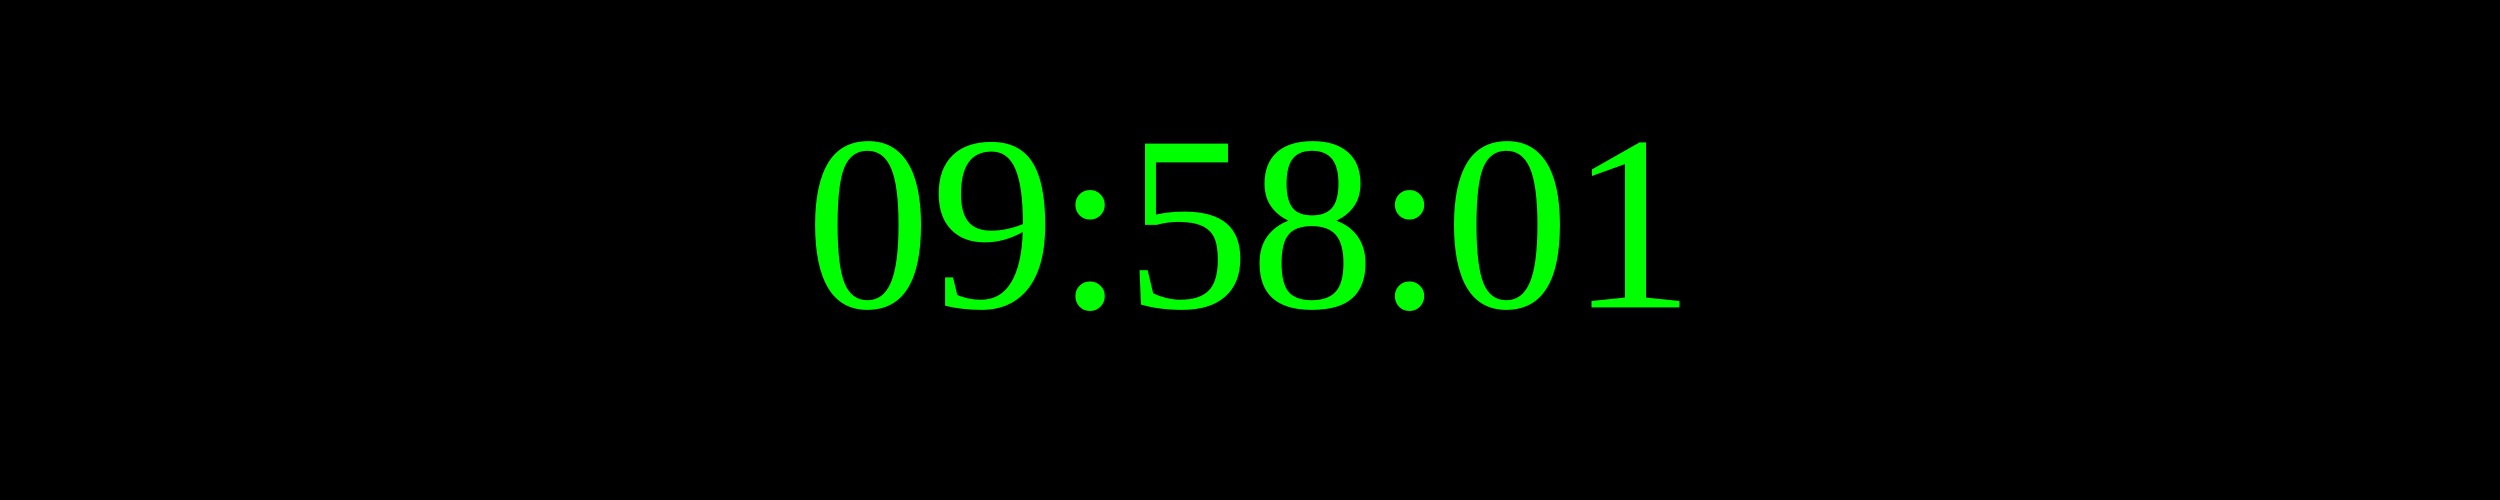
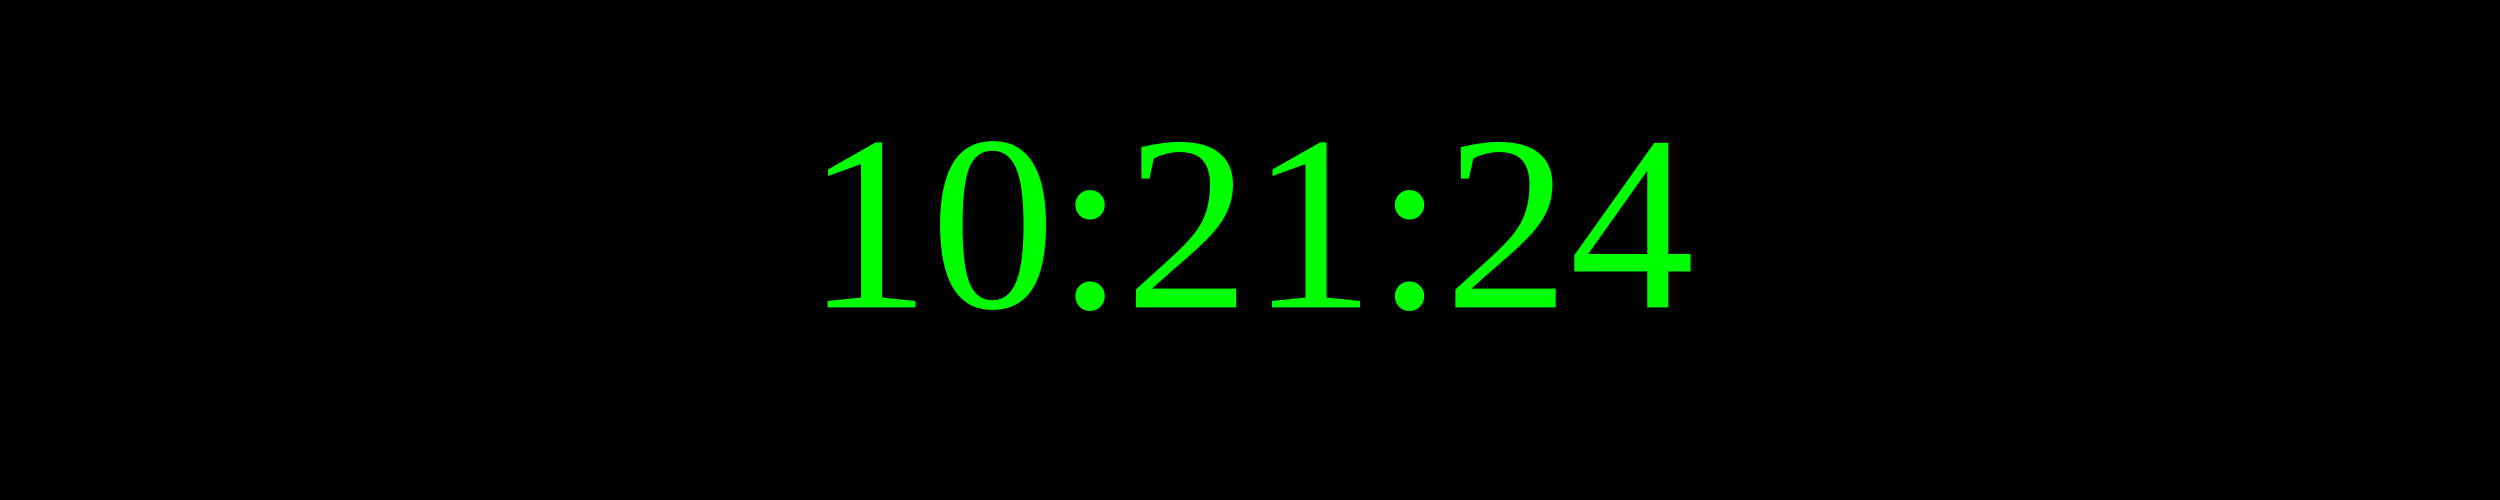
<svg xmlns="http://www.w3.org/2000/svg" width="250" height="50">
  <rect width="100%" height="100%" fill="black" />
  <text x="50%" y="50%" font-size="25" fill="lime" text-anchor="middle" dominant-baseline="middle">
- 09:58:01
+ 10:21:24
</text>
</svg>
